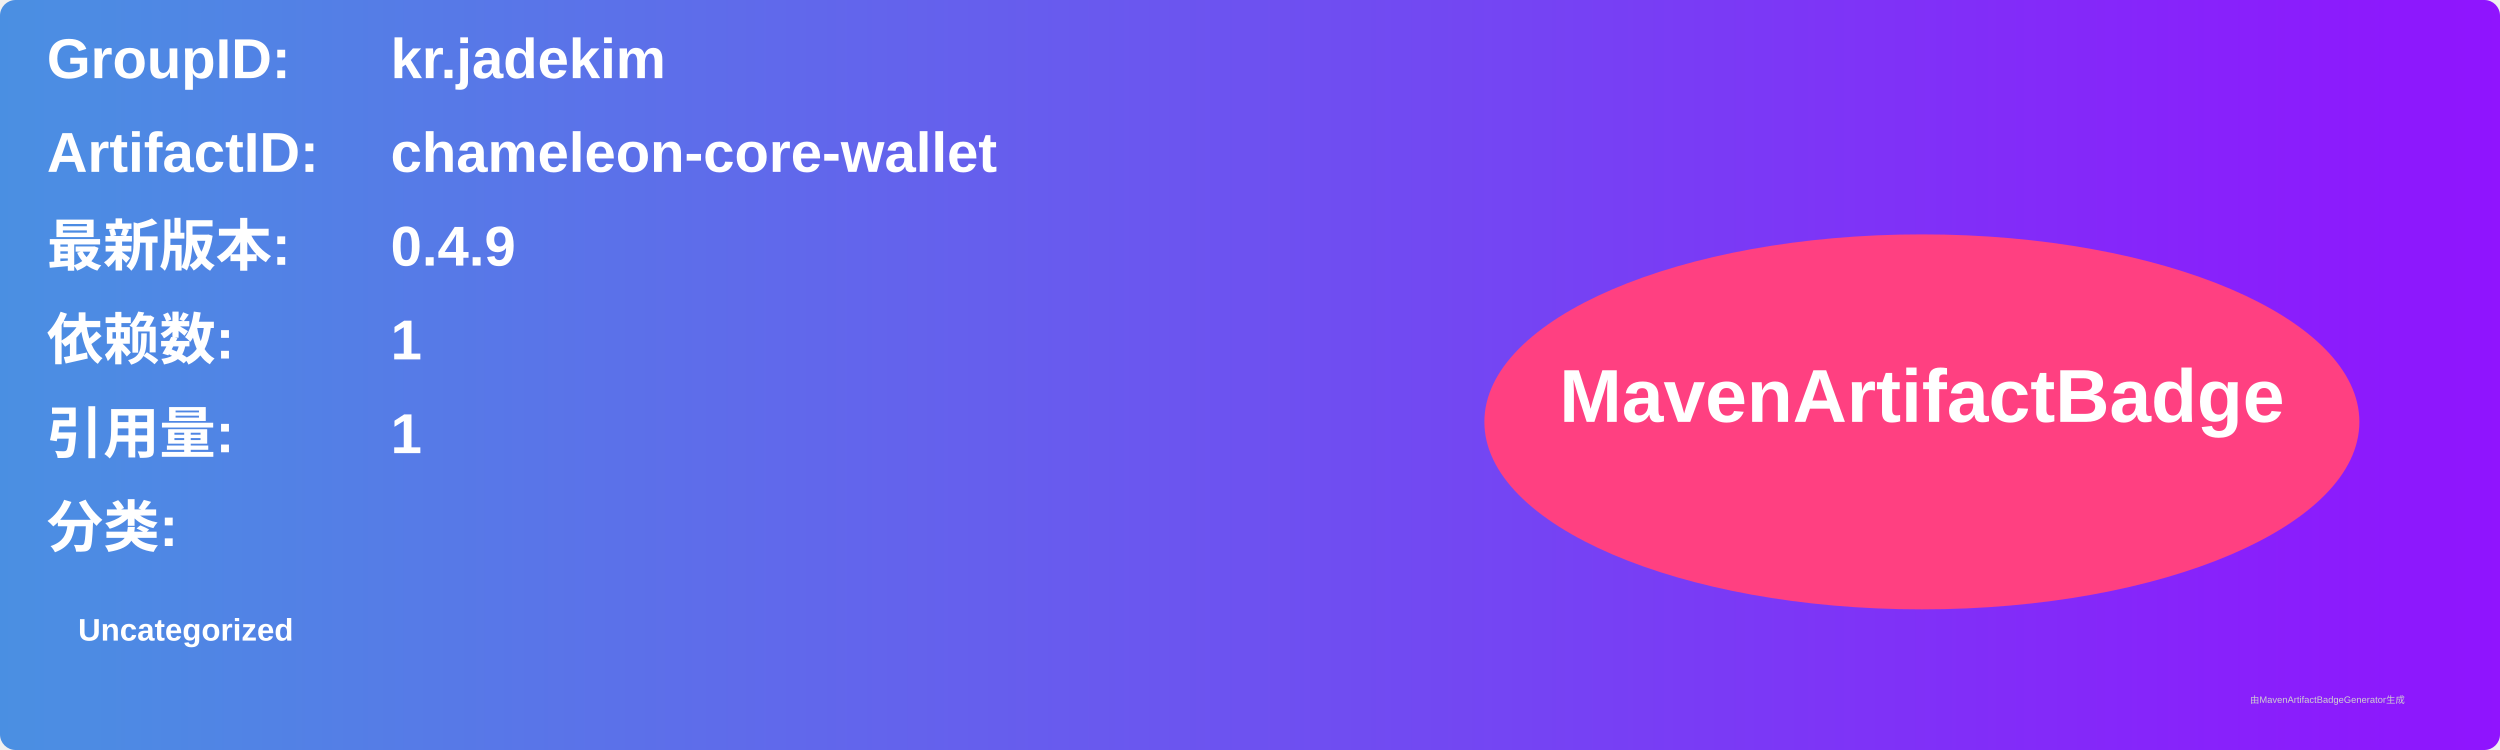
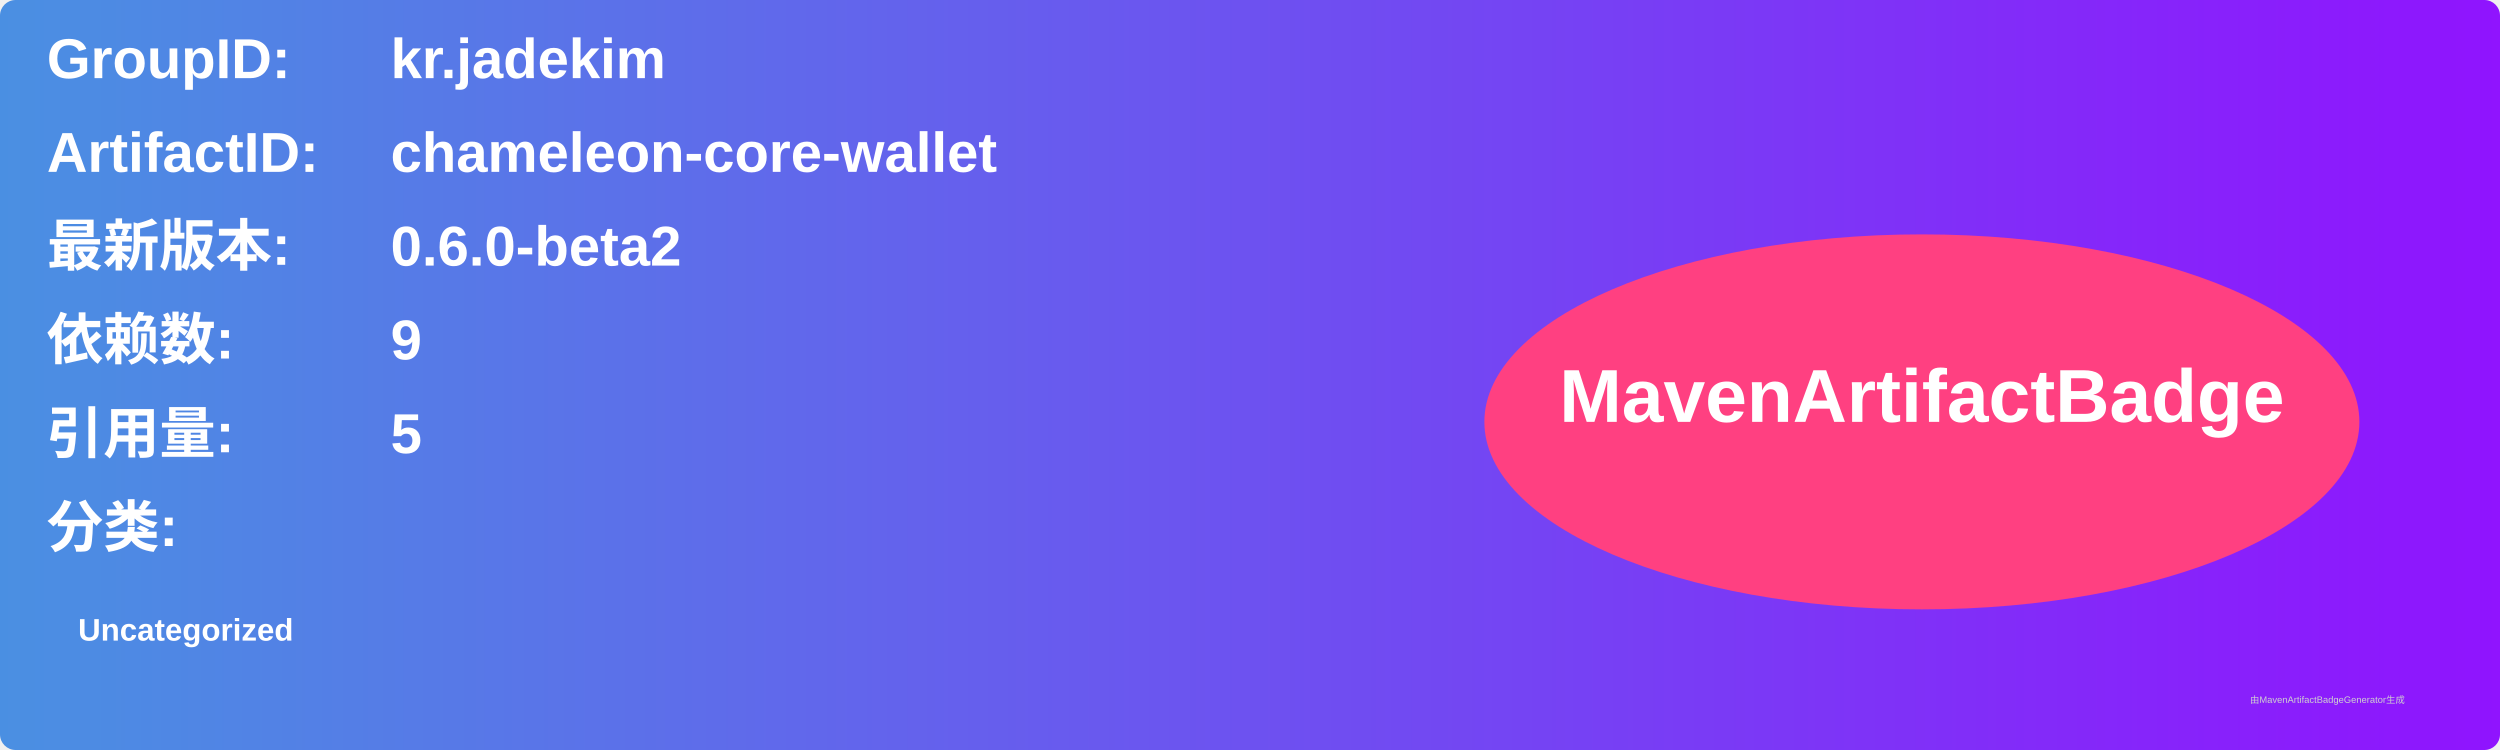
<svg xmlns="http://www.w3.org/2000/svg" width="800" height="240" viewBox="0 0 800 240">
  <linearGradient id="grad" x1="0%" y1="0%" x2="100%" y2="0%">
    <stop offset="0%" stop-color="#4a90e2" />
    <stop offset="100%" stop-color="#9013fe" />
  </linearGradient>
  <rect width="100%" height="100%" rx="5" ry="5" fill="url(#grad)" />
  <g transform="translate(15, 15)">
    <text x="0" y="10" font-family="Arial" font-size="18" fill="white" font-weight="bold" width="260">GroupID:</text>
    <text x="110" y="10" font-family="Arial" font-size="18" fill="white" font-weight="bold" width="460">kr.jadekim</text>
    <text x="0" y="40" font-family="Arial" font-size="18" fill="white" font-weight="bold" width="260">ArtifactID:</text>
    <text x="110" y="40" font-family="Arial" font-size="18" fill="white" font-weight="bold" width="460">chameleon-core-wallet</text>
    <text x="0" y="70" font-family="Arial" font-size="18" fill="white" font-weight="bold">最新版本:</text>
    <text x="110" y="70" font-family="Arial" font-size="18" fill="white" font-weight="bold">
-       <tspan font-weight="bold">0.4.9</tspan>
+       <tspan font-weight="bold">0.6.0-beta2</tspan>
    </text>
    <text x="0" y="100" font-family="Arial" font-size="18" fill="white" font-weight="bold">依赖数: </text>
    <text x="110" y="100" font-family="Arial" font-size="18" fill="white">
-       <tspan font-weight="bold">1</tspan>
+       <tspan font-weight="bold">9</tspan>
    </text>
    <text x="0" y="130" font-family="Arial" font-size="18" fill="white" font-weight="bold">引用量: </text>
    <text x="110" y="130" font-family="Arial" font-size="18" fill="white">
-       <tspan font-weight="bold">1</tspan>
+       <tspan font-weight="bold">5</tspan>
    </text>
    <text x="0" y="160" font-family="Arial" font-size="18" fill="white" font-weight="bold">分类:</text>
    <text x="10" y="190" font-family="Arial" font-size="10" fill="white">
      <tspan font-weight="bold">Uncategorized</tspan>
    </text>
    <ellipse cx="600" cy="120" rx="140" ry="60" fill="#ff4081" />
    <text x="600" y="120" text-anchor="middle" font-family="Arial" font-size="24" fill="white" font-weight="bold">MavenArtifactBadge</text>
  </g>
  <text x="720" y="225" font-family="Arial" font-size="3" fill="#d0d0d0">由MavenArtifactBadgeGenerator生成</text>
</svg>
